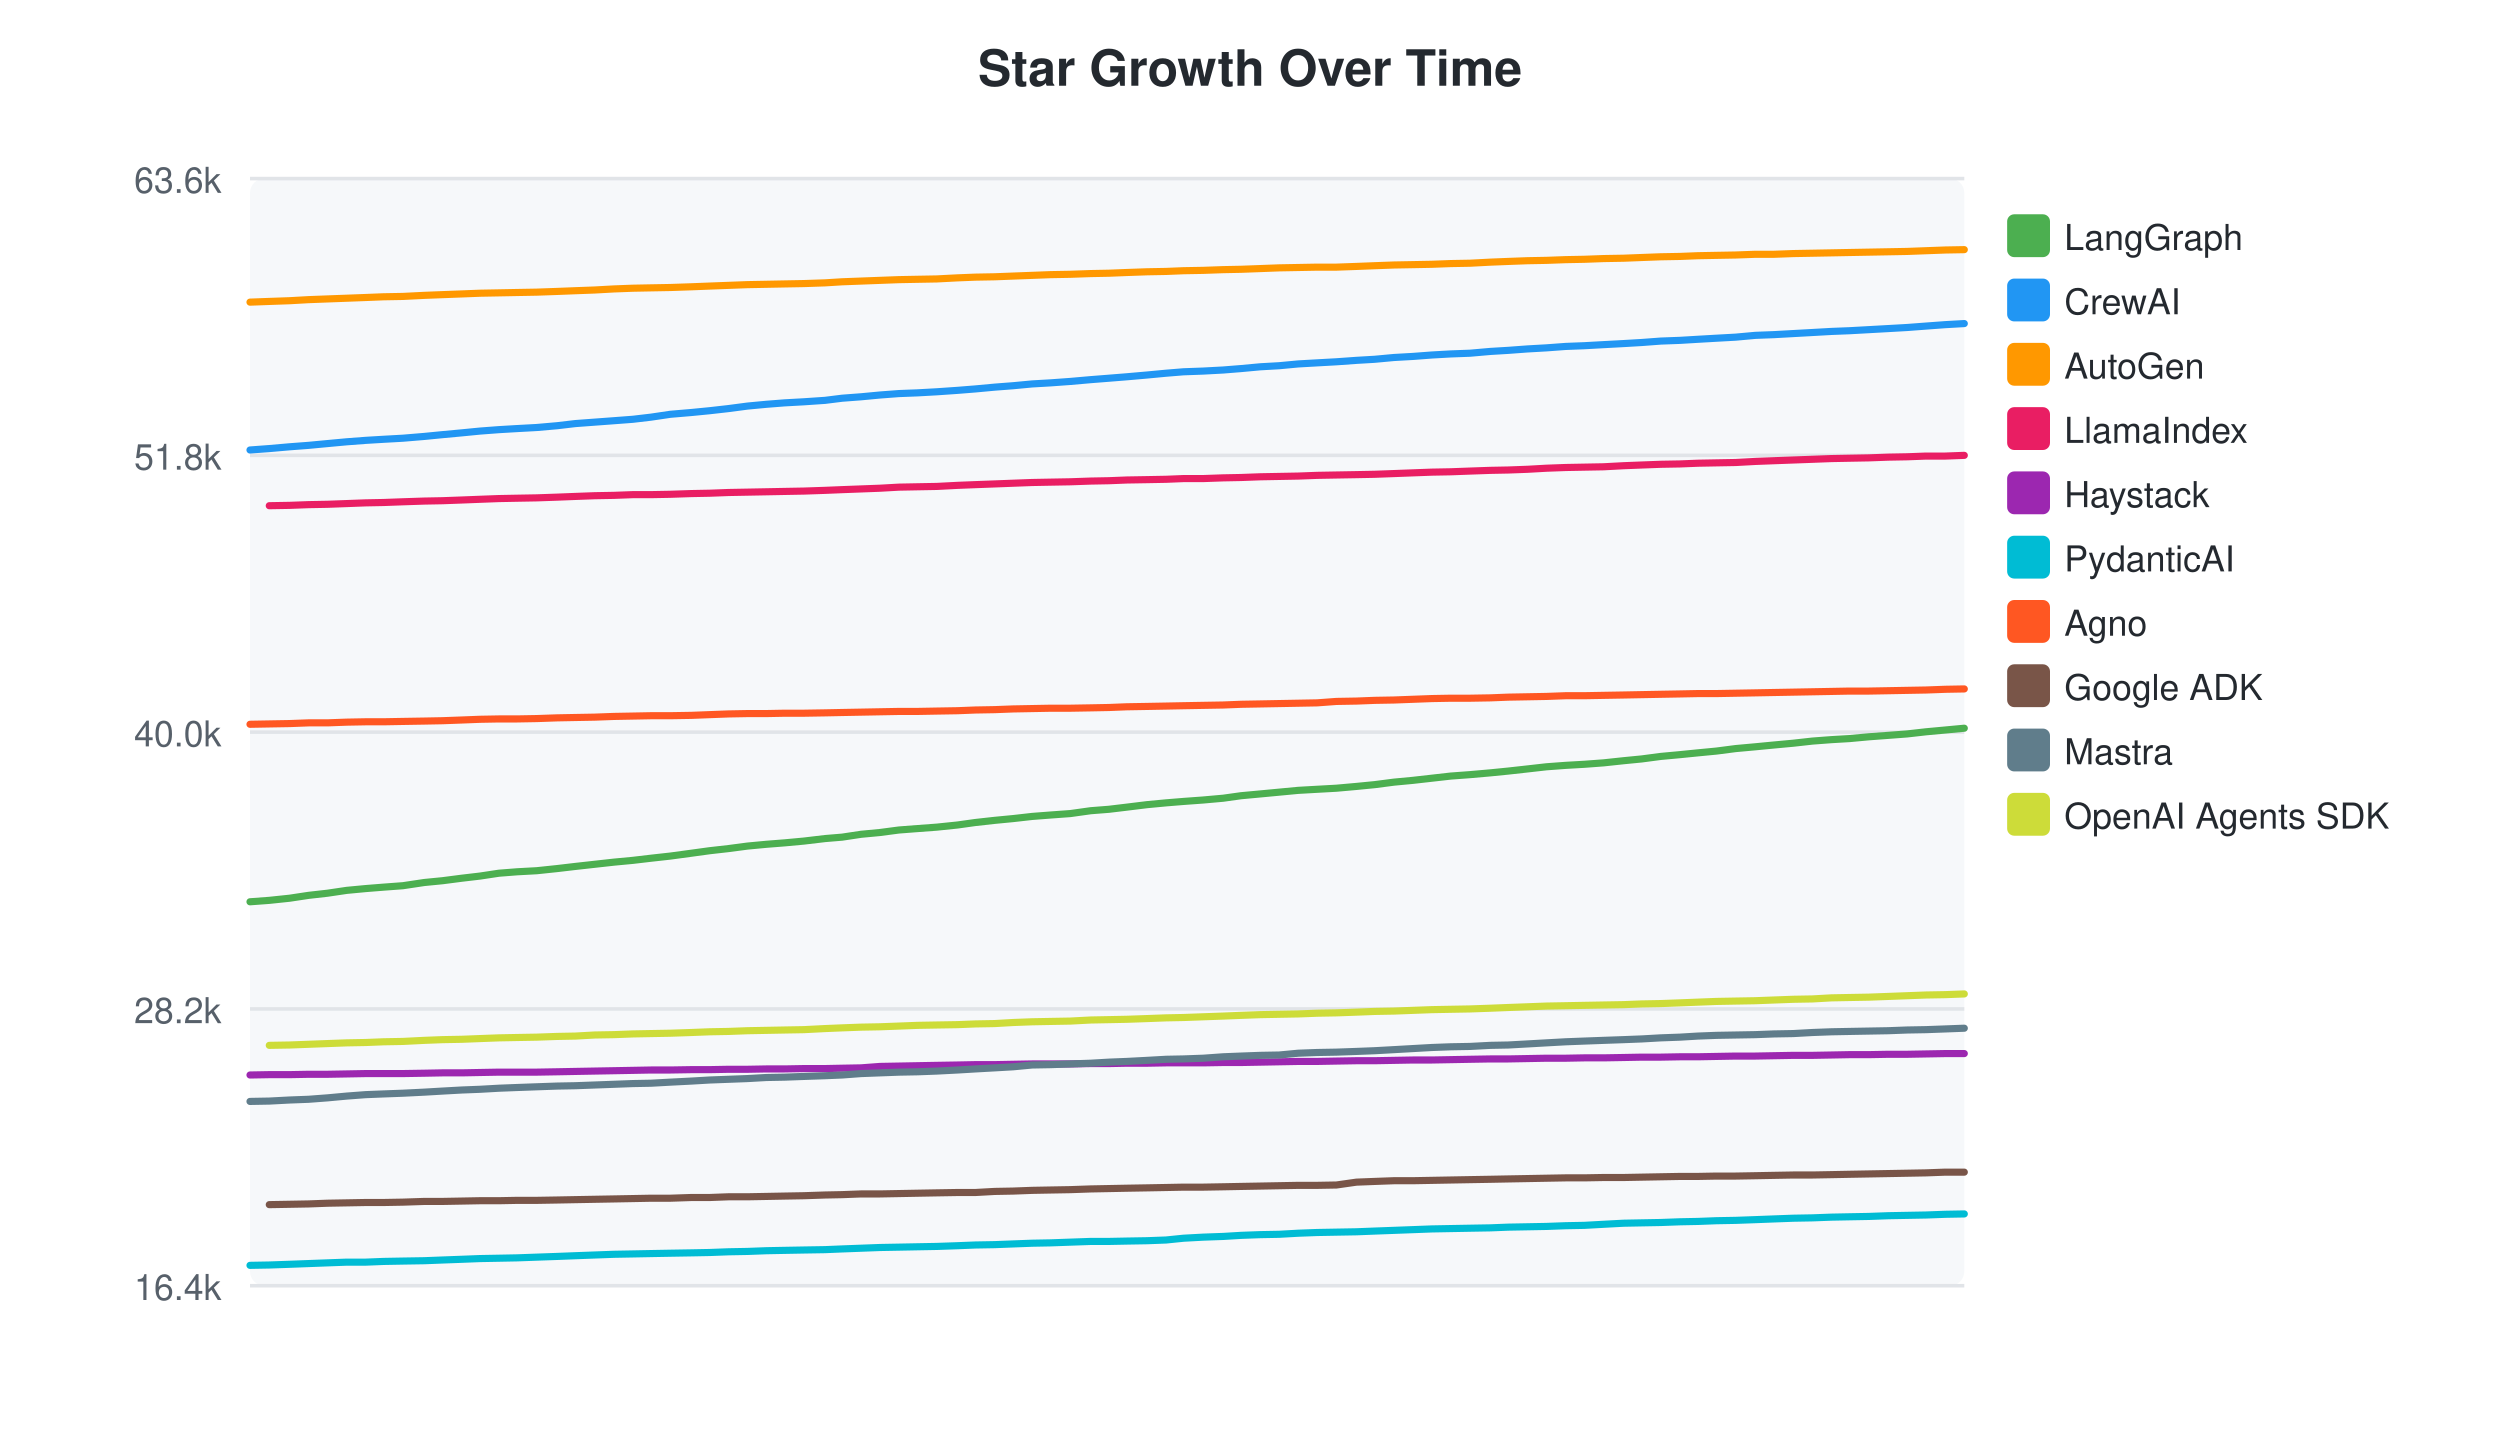
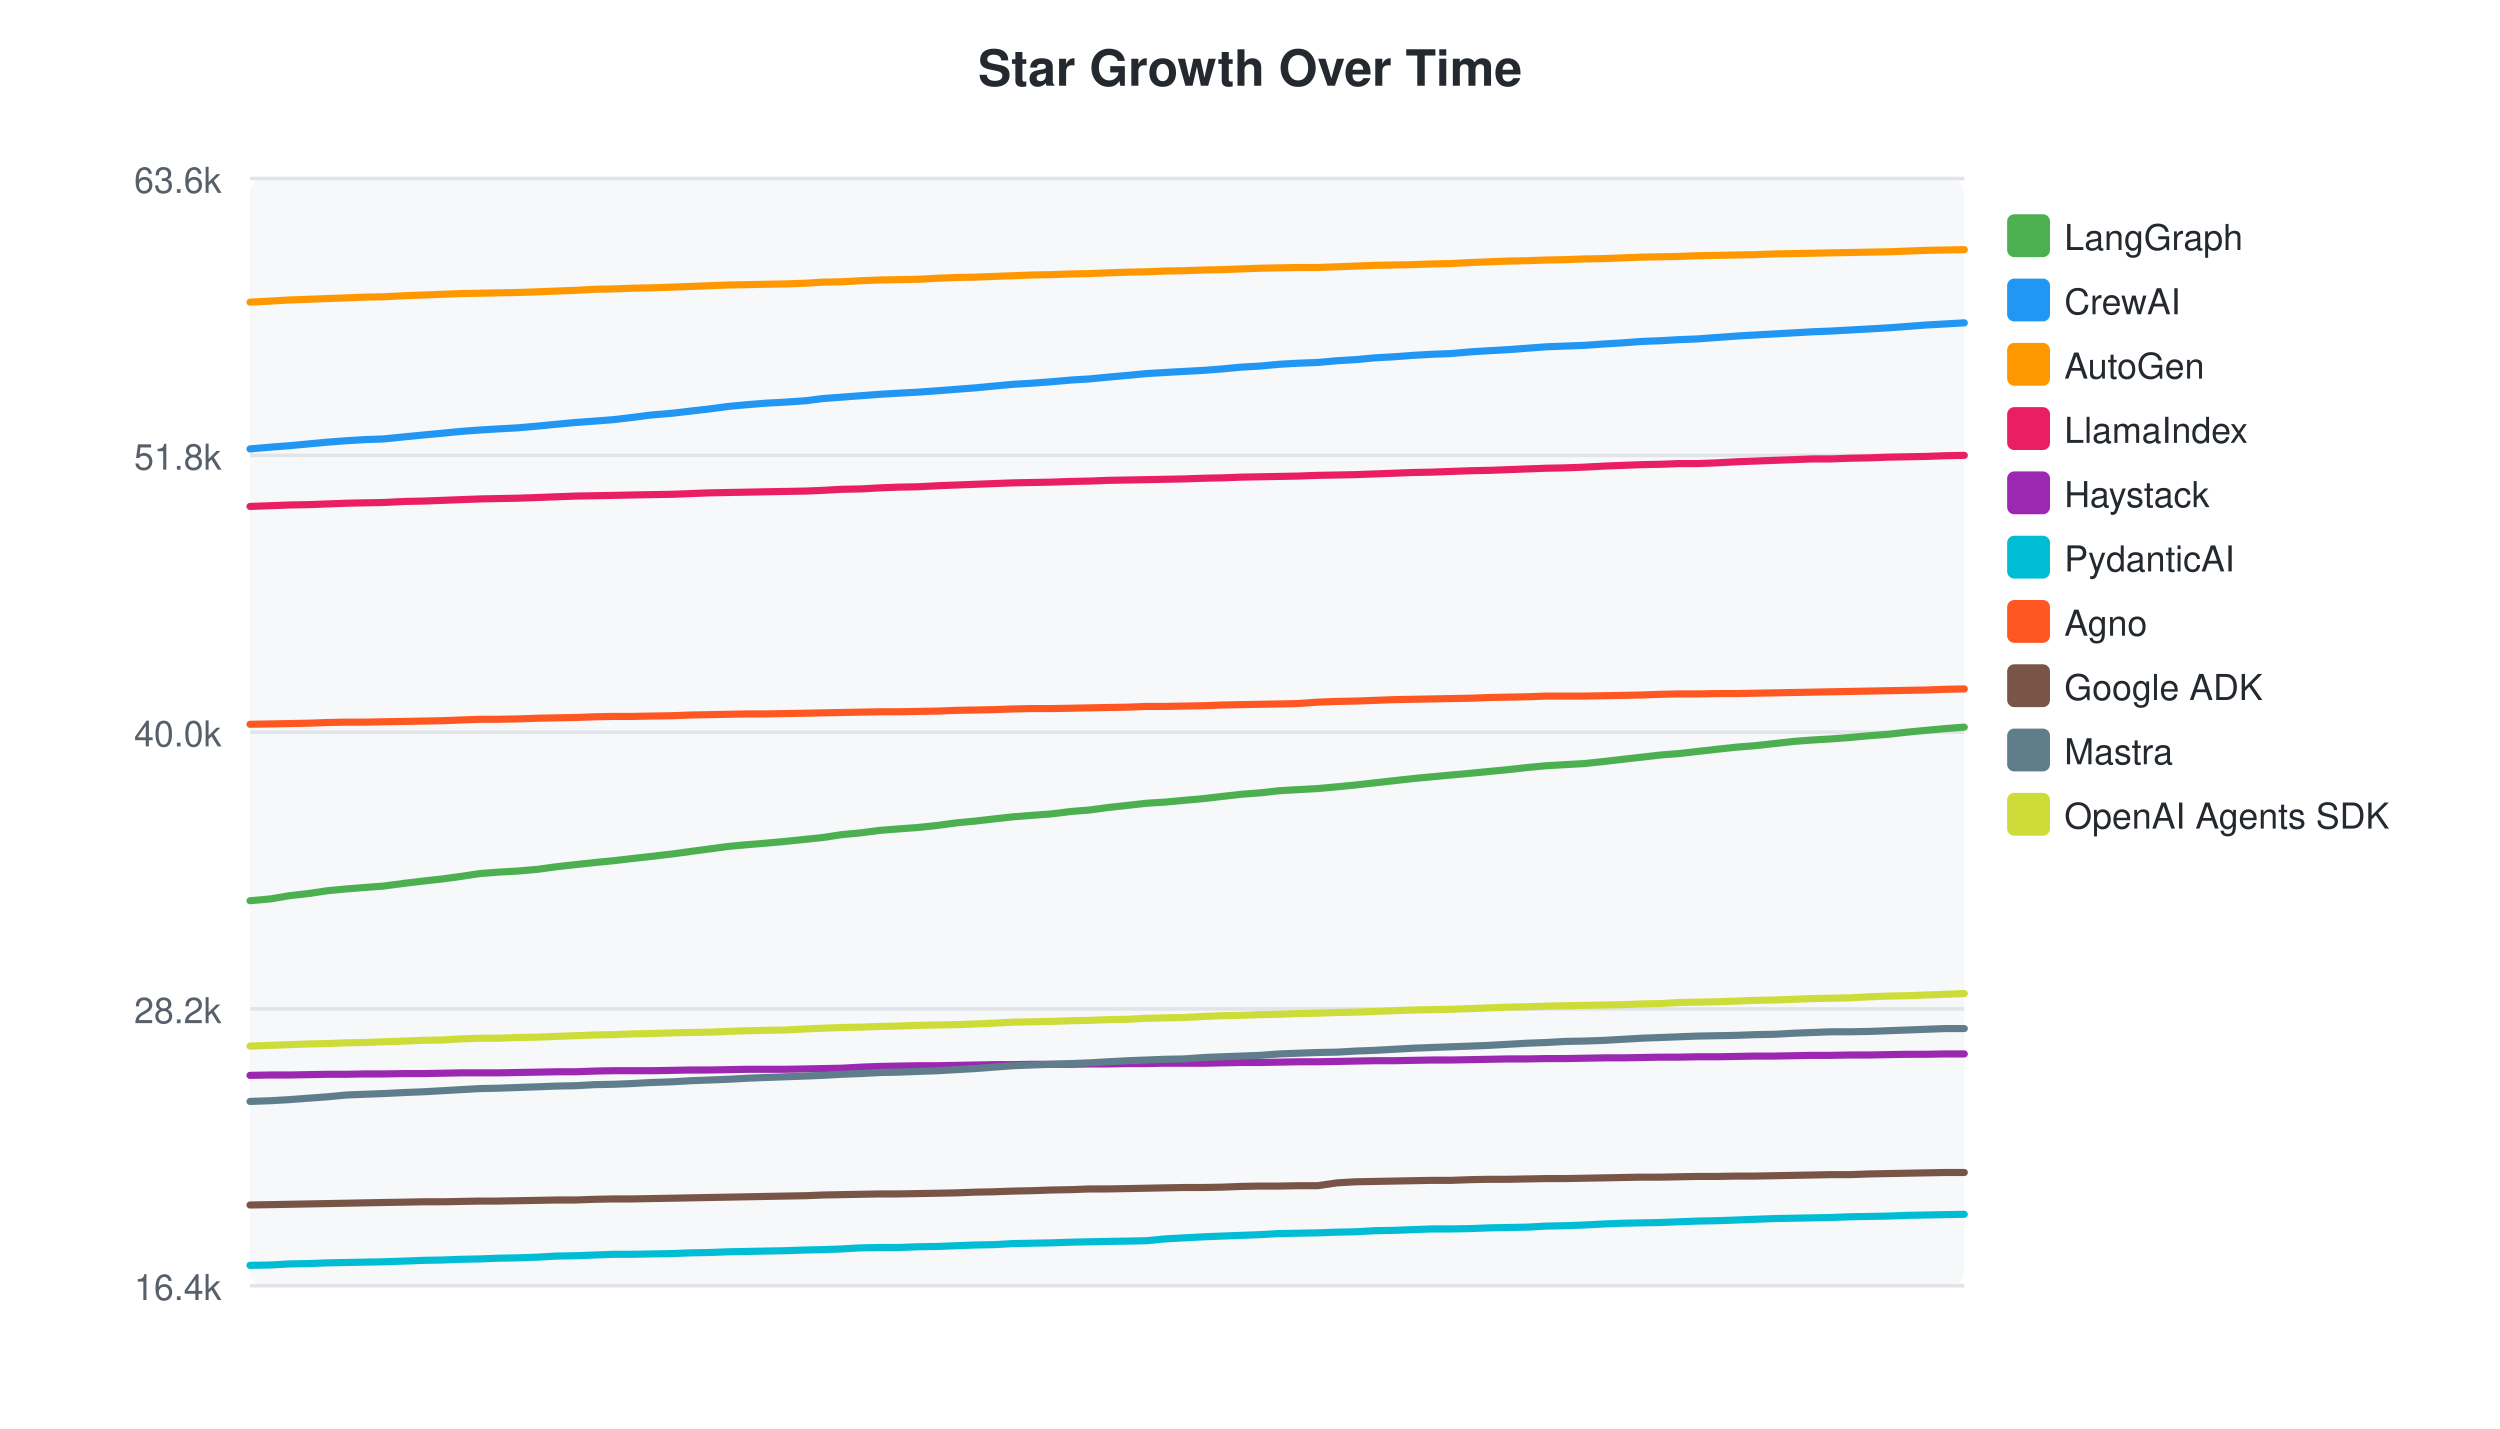
<svg xmlns="http://www.w3.org/2000/svg" width="700" height="400">
  <style>text { font-family: -apple-system, BlinkMacSystemFont, "Segoe UI", Helvetica, Arial, sans-serif; }</style>
  <text x="350" y="24" text-anchor="middle" font-size="14" font-weight="bold" fill="#24292f">Star Growth Over Time</text>
  <rect x="70" y="50" width="480" height="310" fill="#f6f8fa" rx="4" />
  <line x1="70" y1="50.0" x2="550" y2="50.0" stroke="#e1e4e8" stroke-width="1" />
  <text x="62" y="54.0" text-anchor="end" font-size="10" fill="#57606a">63.6k</text>
  <line x1="70" y1="127.5" x2="550" y2="127.5" stroke="#e1e4e8" stroke-width="1" />
  <text x="62" y="131.5" text-anchor="end" font-size="10" fill="#57606a">51.8k</text>
  <line x1="70" y1="205.0" x2="550" y2="205.0" stroke="#e1e4e8" stroke-width="1" />
  <text x="62" y="209.0" text-anchor="end" font-size="10" fill="#57606a">40.0k</text>
  <line x1="70" y1="282.5" x2="550" y2="282.5" stroke="#e1e4e8" stroke-width="1" />
  <text x="62" y="286.5" text-anchor="end" font-size="10" fill="#57606a">28.2k</text>
  <line x1="70" y1="360.0" x2="550" y2="360.0" stroke="#e1e4e8" stroke-width="1" />
  <text x="62" y="364.0" text-anchor="end" font-size="10" fill="#57606a">16.4k</text>
-   <path d="M70.0,252.5 L75.4,252.1 L81.1,251.5 L86.4,250.7 L91.7,250.1 L97.1,249.3 L102.4,248.8 L107.4,248.4 L112.8,248.0 L118.8,247.1 L123.9,246.6 L129.3,245.9 L134.4,245.3 L139.7,244.5 L144.8,244.1 L150.3,243.8 L156.0,243.2 L161.1,242.6 L166.5,242.0 L171.9,241.4 L177.2,240.9 L182.3,240.3 L187.7,239.7 L193.6,238.9 L198.7,238.2 L204.0,237.6 L209.3,236.9 L214.6,236.4 L219.7,236.0 L225.1,235.5 L231.0,234.8 L235.8,234.4 L241.1,233.6 L246.4,233.1 L251.7,232.4 L256.9,232.0 L262.3,231.6 L268.1,231.0 L273.1,230.3 L278.5,229.7 L283.7,229.2 L289.0,228.6 L294.2,228.2 L299.7,227.8 L305.4,227.0 L310.5,226.6 L315.5,226.0 L321.2,225.3 L326.5,224.8 L331.4,224.4 L336.9,224.0 L342.5,223.5 L347.5,222.8 L352.9,222.3 L358.2,221.8 L363.5,221.3 L368.8,221.0 L374.2,220.7 L379.8,220.2 L384.9,219.7 L390.3,219.0 L395.6,218.5 L400.9,217.9 L406.2,217.3 L411.6,216.9 L417.3,216.4 L422.3,215.9 L427.7,215.3 L433.0,214.7 L438.4,214.3 L443.6,214.0 L449.0,213.6 L454.6,213.0 L459.7,212.5 L465.0,211.8 L470.4,211.3 L475.4,210.8 L480.6,210.3 L486.0,209.6 L491.5,209.1 L496.7,208.6 L502.1,208.1 L507.5,207.5 L512.8,207.1 L517.9,206.8 L523.3,206.3 L528.7,205.9 L534.0,205.5 L539.3,204.9 L544.7,204.4 L550.0,203.9" fill="none" stroke="#4CAF50" stroke-width="2" stroke-linecap="round" />
+   <path d="M70.0,252.2 L75.7,251.7 L81.0,250.8 L86.3,250.2 L91.7,249.4 L97.0,248.9 L102.0,248.5 L107.4,248.1 L113.4,247.3 L118.5,246.7 L123.9,246.1 L129.0,245.4 L134.4,244.6 L139.4,244.2 L144.9,243.9 L150.6,243.4 L155.7,242.7 L161.1,242.1 L166.6,241.5 L171.8,241.0 L176.9,240.4 L182.3,239.8 L188.3,239.1 L193.4,238.4 L198.7,237.7 L203.9,237.0 L209.3,236.5 L214.3,236.1 L219.8,235.6 L225.6,235.0 L230.4,234.5 L235.7,233.7 L241.0,233.2 L246.4,232.5 L251.5,232.1 L257.0,231.7 L262.7,231.1 L267.8,230.4 L273.1,229.9 L278.3,229.3 L283.7,228.7 L288.9,228.3 L294.3,227.9 L300.0,227.2 L305.1,226.8 L310.2,226.1 L315.8,225.5 L321.1,224.9 L326.1,224.6 L331.5,224.1 L337.1,223.6 L342.2,223.0 L347.5,222.4 L352.8,222.0 L358.2,221.4 L363.4,221.1 L368.9,220.8 L374.4,220.3 L379.6,219.8 L384.9,219.2 L390.3,218.6 L395.6,218.0 L400.9,217.5 L406.3,217.0 L411.9,216.5 L417.0,216.0 L422.3,215.5 L427.6,214.9 L433.0,214.4 L438.3,214.1 L443.6,213.8 L449.3,213.2 L454.4,212.6 L459.7,212.0 L465.0,211.4 L470.1,211.0 L475.3,210.4 L480.7,209.8 L486.2,209.2 L491.4,208.8 L496.8,208.2 L502.2,207.6 L507.5,207.2 L512.6,206.9 L518.0,206.5 L523.4,206.0 L528.7,205.6 L534.0,205.0 L539.3,204.5 L544.7,204.0 L550.0,203.6" fill="none" stroke="#4CAF50" stroke-width="2" stroke-linecap="round" />
  <rect x="562" y="60" width="12" height="12" rx="2" fill="#4CAF50" />
  <text x="578" y="70" font-size="10" fill="#24292f">LangGraph</text>
-   <path d="M70.0,126.0 L75.4,125.6 L81.1,125.1 L86.4,124.7 L91.7,124.2 L97.1,123.7 L102.4,123.3 L107.4,123.0 L112.8,122.7 L118.8,122.2 L123.9,121.7 L129.3,121.2 L134.4,120.7 L139.7,120.3 L144.8,120.0 L150.3,119.7 L156.0,119.2 L161.1,118.6 L166.5,118.2 L171.9,117.8 L177.2,117.4 L182.3,116.8 L187.7,116.0 L193.6,115.5 L198.7,115.0 L204.0,114.4 L209.3,113.7 L214.6,113.2 L219.7,112.8 L225.1,112.5 L231.0,112.1 L235.8,111.5 L241.1,111.1 L246.4,110.6 L251.7,110.2 L256.9,110.0 L262.3,109.7 L268.1,109.3 L273.1,108.9 L278.5,108.4 L283.7,108.0 L289.0,107.5 L294.2,107.2 L299.7,106.8 L305.4,106.3 L310.5,105.9 L315.5,105.5 L321.2,105.0 L326.5,104.5 L331.4,104.1 L336.9,103.9 L342.5,103.6 L347.5,103.2 L352.9,102.7 L358.2,102.4 L363.5,101.9 L368.8,101.6 L374.2,101.3 L379.8,100.9 L384.9,100.6 L390.3,100.1 L395.6,99.8 L400.9,99.4 L406.2,99.1 L411.6,98.9 L417.3,98.4 L422.3,98.1 L427.7,97.7 L433.0,97.4 L438.4,97.0 L443.6,96.8 L449.0,96.5 L454.6,96.2 L459.7,95.9 L465.0,95.5 L470.4,95.3 L475.4,95.0 L480.6,94.7 L486.0,94.4 L491.5,93.9 L496.7,93.7 L502.1,93.4 L507.5,93.1 L512.8,92.8 L517.9,92.6 L523.3,92.3 L528.7,92.0 L534.0,91.7 L539.3,91.3 L544.7,90.9 L550.0,90.6" fill="none" stroke="#2196F3" stroke-width="2" stroke-linecap="round" />
+   <path d="M70.0,125.7 L75.7,125.2 L81.0,124.8 L86.3,124.3 L91.7,123.8 L97.0,123.4 L102.0,123.1 L107.4,122.9 L113.4,122.3 L118.5,121.8 L123.9,121.3 L129.0,120.8 L134.4,120.4 L139.4,120.1 L144.9,119.8 L150.6,119.3 L155.7,118.8 L161.1,118.3 L166.6,117.9 L171.8,117.5 L176.9,116.9 L182.3,116.2 L188.3,115.7 L193.4,115.1 L198.7,114.5 L203.9,113.8 L209.3,113.3 L214.3,112.9 L219.8,112.6 L225.6,112.2 L230.4,111.6 L235.7,111.2 L241.0,110.8 L246.4,110.4 L251.5,110.1 L257.0,109.8 L262.7,109.4 L267.8,109.0 L273.1,108.6 L278.3,108.1 L283.7,107.6 L288.9,107.3 L294.3,106.9 L300.0,106.4 L305.1,106.1 L310.2,105.6 L315.8,105.1 L321.1,104.6 L326.1,104.3 L331.5,104.0 L337.1,103.7 L342.2,103.3 L347.5,102.8 L352.8,102.5 L358.2,102.0 L363.4,101.7 L368.9,101.5 L374.4,101.0 L379.6,100.7 L384.9,100.2 L390.3,99.9 L395.6,99.5 L400.9,99.2 L406.3,99.0 L411.9,98.5 L417.0,98.2 L422.3,97.9 L427.6,97.5 L433.0,97.1 L438.3,96.9 L443.6,96.7 L449.3,96.3 L454.4,96.0 L459.7,95.6 L465.0,95.4 L470.1,95.1 L475.3,94.9 L480.7,94.5 L486.2,94.1 L491.4,93.8 L496.8,93.5 L502.2,93.2 L507.5,92.9 L512.6,92.7 L518.0,92.4 L523.4,92.1 L528.7,91.8 L534.0,91.4 L539.3,91.0 L544.7,90.7 L550.0,90.4" fill="none" stroke="#2196F3" stroke-width="2" stroke-linecap="round" />
  <rect x="562" y="78" width="12" height="12" rx="2" fill="#2196F3" />
  <text x="578" y="88" font-size="10" fill="#24292f">CrewAI</text>
-   <path d="M70.0,84.6 L75.4,84.4 L81.1,84.2 L86.4,83.9 L91.7,83.7 L97.1,83.5 L102.4,83.3 L107.4,83.1 L112.8,83.0 L118.8,82.7 L123.9,82.5 L129.3,82.3 L134.4,82.1 L139.7,82.0 L144.8,81.9 L150.3,81.8 L156.0,81.6 L161.1,81.4 L166.5,81.2 L171.9,80.9 L177.2,80.7 L182.3,80.6 L187.7,80.5 L193.6,80.3 L198.7,80.1 L204.0,79.9 L209.3,79.7 L214.6,79.6 L219.7,79.5 L225.1,79.4 L231.0,79.2 L235.8,78.9 L241.1,78.7 L246.4,78.5 L251.7,78.3 L256.9,78.2 L262.3,78.1 L268.1,77.8 L273.1,77.6 L278.5,77.5 L283.7,77.3 L289.0,77.1 L294.2,76.9 L299.7,76.8 L305.4,76.6 L310.5,76.5 L315.5,76.3 L321.2,76.1 L326.5,76.0 L331.4,75.8 L336.9,75.7 L342.5,75.5 L347.5,75.4 L352.9,75.2 L358.2,75.0 L363.5,74.9 L368.8,74.8 L374.2,74.8 L379.8,74.6 L384.9,74.4 L390.3,74.2 L395.6,74.1 L400.9,74.0 L406.2,73.8 L411.6,73.7 L417.3,73.4 L422.3,73.2 L427.7,73.0 L433.0,72.9 L438.4,72.7 L443.6,72.6 L449.0,72.4 L454.6,72.3 L459.7,72.1 L465.0,71.9 L470.4,71.8 L475.4,71.6 L480.6,71.5 L486.0,71.4 L491.5,71.2 L496.7,71.2 L502.1,71.0 L507.5,70.9 L512.8,70.8 L517.9,70.7 L523.3,70.6 L528.7,70.5 L534.0,70.4 L539.3,70.2 L544.7,70.0 L550.0,69.9" fill="none" stroke="#FF9800" stroke-width="2" stroke-linecap="round" />
+   <path d="M70.0,84.6 L75.7,84.3 L81.0,84.0 L86.3,83.8 L91.7,83.6 L97.0,83.4 L102.0,83.2 L107.4,83.1 L113.4,82.8 L118.5,82.6 L123.9,82.4 L129.0,82.2 L134.4,82.1 L139.4,82.0 L144.9,81.9 L150.6,81.7 L155.7,81.5 L161.1,81.3 L166.6,81.0 L171.8,80.9 L176.9,80.7 L182.3,80.6 L188.3,80.4 L193.4,80.2 L198.7,80.0 L203.9,79.8 L209.3,79.7 L214.3,79.6 L219.8,79.5 L225.6,79.3 L230.4,79.0 L235.7,78.9 L241.0,78.6 L246.4,78.4 L251.5,78.3 L257.0,78.2 L262.7,77.9 L267.8,77.7 L273.1,77.6 L278.3,77.4 L283.7,77.2 L288.9,77.0 L294.3,76.9 L300.0,76.7 L305.1,76.6 L310.2,76.4 L315.8,76.2 L321.1,76.1 L326.1,75.9 L331.5,75.8 L337.1,75.6 L342.2,75.5 L347.5,75.3 L352.8,75.1 L358.2,75.0 L363.4,74.9 L368.9,74.9 L374.4,74.7 L379.6,74.5 L384.9,74.3 L390.3,74.2 L395.6,74.1 L400.9,73.9 L406.3,73.8 L411.9,73.5 L417.0,73.3 L422.3,73.1 L427.6,73.0 L433.0,72.8 L438.3,72.7 L443.6,72.5 L449.3,72.4 L454.4,72.2 L459.7,72.0 L465.0,71.9 L470.1,71.8 L475.3,71.6 L480.7,71.5 L486.2,71.4 L491.4,71.3 L496.8,71.1 L502.2,71.0 L507.5,70.9 L512.6,70.8 L518.0,70.7 L523.4,70.6 L528.7,70.5 L534.0,70.3 L539.3,70.1 L544.7,70.0 L550.0,69.9" fill="none" stroke="#FF9800" stroke-width="2" stroke-linecap="round" />
  <rect x="562" y="96" width="12" height="12" rx="2" fill="#FF9800" />
  <text x="578" y="106" font-size="10" fill="#24292f">AutoGen</text>
-   <path d="M75.4,141.6 L81.1,141.5 L86.4,141.3 L91.7,141.2 L97.1,141.0 L102.4,140.8 L107.4,140.7 L112.8,140.5 L118.8,140.3 L123.9,140.2 L129.3,140.0 L134.4,139.8 L139.7,139.6 L144.8,139.5 L150.3,139.4 L156.0,139.2 L161.1,139.0 L166.5,138.8 L171.9,138.7 L177.2,138.5 L182.3,138.5 L187.7,138.4 L193.6,138.2 L198.7,138.1 L204.0,137.9 L209.3,137.8 L214.6,137.7 L219.7,137.6 L225.1,137.5 L231.0,137.3 L235.8,137.1 L241.1,136.9 L246.4,136.7 L251.7,136.4 L256.9,136.3 L262.3,136.2 L268.1,135.9 L273.1,135.7 L278.5,135.5 L283.7,135.3 L289.0,135.1 L294.2,135.0 L299.7,134.9 L305.4,134.7 L310.5,134.6 L315.5,134.4 L321.2,134.3 L326.5,134.2 L331.4,134.0 L336.9,134.0 L342.5,133.8 L347.5,133.7 L352.9,133.5 L358.2,133.4 L363.5,133.3 L368.8,133.1 L374.2,133.0 L379.8,132.9 L384.9,132.8 L390.3,132.6 L395.6,132.4 L400.9,132.2 L406.2,132.1 L411.6,131.9 L417.3,131.7 L422.3,131.6 L427.7,131.4 L433.0,131.1 L438.4,130.9 L443.6,130.8 L449.0,130.7 L454.6,130.4 L459.7,130.2 L465.0,130.0 L470.4,129.9 L475.4,129.7 L480.6,129.6 L486.0,129.5 L491.5,129.2 L496.7,129.0 L502.1,128.8 L507.5,128.6 L512.8,128.4 L517.9,128.3 L523.3,128.2 L528.7,128.0 L534.0,127.9 L539.3,127.7 L544.7,127.7 L550.0,127.5" fill="none" stroke="#E91E63" stroke-width="2" stroke-linecap="round" />
+   <path d="M70.0,141.8 L75.7,141.6 L81.0,141.4 L86.3,141.3 L91.7,141.1 L97.0,140.9 L102.0,140.8 L107.4,140.7 L113.4,140.4 L118.5,140.3 L123.9,140.1 L129.0,139.9 L134.4,139.7 L139.4,139.6 L144.9,139.5 L150.6,139.3 L155.7,139.1 L161.1,138.9 L166.6,138.8 L171.8,138.7 L176.9,138.6 L182.3,138.5 L188.3,138.4 L193.4,138.2 L198.7,138.0 L203.9,137.9 L209.3,137.8 L214.3,137.7 L219.8,137.6 L225.6,137.5 L230.4,137.3 L235.7,137.0 L241.0,136.9 L246.4,136.6 L251.5,136.4 L257.0,136.3 L262.7,136.0 L267.8,135.8 L273.1,135.6 L278.3,135.4 L283.7,135.2 L288.9,135.1 L294.3,135.0 L300.0,134.8 L305.1,134.7 L310.2,134.5 L315.8,134.4 L321.1,134.3 L326.1,134.2 L331.5,134.1 L337.1,133.9 L342.2,133.8 L347.5,133.6 L352.8,133.5 L358.2,133.4 L363.4,133.3 L368.9,133.1 L374.4,133.0 L379.6,132.9 L384.9,132.7 L390.3,132.5 L395.6,132.3 L400.9,132.2 L406.3,132.0 L411.9,131.8 L417.0,131.7 L422.3,131.5 L427.6,131.3 L433.0,131.1 L438.3,131.0 L443.6,130.8 L449.3,130.5 L454.4,130.3 L459.7,130.1 L465.0,130.0 L470.1,129.8 L475.3,129.8 L480.7,129.6 L486.2,129.3 L491.4,129.1 L496.8,128.9 L502.2,128.7 L507.5,128.5 L512.6,128.5 L518.0,128.3 L523.4,128.2 L528.7,128.0 L534.0,127.9 L539.3,127.8 L544.7,127.6 L550.0,127.5" fill="none" stroke="#E91E63" stroke-width="2" stroke-linecap="round" />
  <rect x="562" y="114" width="12" height="12" rx="2" fill="#E91E63" />
  <text x="578" y="124" font-size="10" fill="#24292f">LlamaIndex</text>
-   <path d="M70.0,301.0 L75.4,300.9 L81.1,300.9 L86.4,300.8 L91.7,300.8 L97.1,300.7 L102.4,300.6 L107.4,300.6 L112.8,300.6 L118.8,300.5 L123.9,300.4 L129.3,300.4 L134.4,300.3 L139.7,300.2 L144.8,300.2 L150.3,300.2 L156.0,300.1 L161.1,300.0 L166.5,299.9 L171.9,299.8 L177.2,299.7 L182.3,299.6 L187.7,299.6 L193.6,299.5 L198.7,299.5 L204.0,299.4 L209.3,299.4 L214.6,299.3 L219.7,299.3 L225.1,299.2 L231.0,299.2 L235.8,299.1 L241.1,299.0 L246.4,298.6 L251.7,298.5 L256.9,298.4 L262.3,298.3 L268.1,298.2 L273.1,298.1 L278.5,298.1 L283.7,298.0 L289.0,297.9 L294.2,297.9 L299.7,297.9 L305.4,297.8 L310.5,297.8 L315.5,297.7 L321.2,297.7 L326.5,297.6 L331.4,297.6 L336.9,297.6 L342.5,297.5 L347.5,297.5 L352.9,297.4 L358.2,297.3 L363.5,297.2 L368.8,297.2 L374.2,297.1 L379.8,297.0 L384.9,297.0 L390.3,296.9 L395.6,296.8 L400.9,296.8 L406.2,296.7 L411.6,296.6 L417.3,296.5 L422.3,296.5 L427.7,296.4 L433.0,296.3 L438.4,296.3 L443.6,296.2 L449.0,296.2 L454.6,296.1 L459.7,296.0 L465.0,296.0 L470.4,295.9 L475.4,295.9 L480.6,295.8 L486.0,295.7 L491.5,295.7 L496.7,295.6 L502.1,295.5 L507.5,295.5 L512.8,295.4 L517.9,295.3 L523.3,295.3 L528.7,295.2 L534.0,295.2 L539.3,295.1 L544.7,295.0 L550.0,295.0" fill="none" stroke="#9C27B0" stroke-width="2" stroke-linecap="round" />
+   <path d="M70.0,301.1 L75.7,301.0 L81.0,301.0 L86.3,300.9 L91.7,300.8 L97.0,300.8 L102.0,300.7 L107.4,300.7 L113.4,300.6 L118.5,300.6 L123.9,300.5 L129.0,300.4 L134.4,300.4 L139.4,300.4 L144.9,300.3 L150.6,300.2 L155.7,300.1 L161.1,300.1 L166.6,299.9 L171.8,299.8 L176.9,299.8 L182.3,299.8 L188.3,299.7 L193.4,299.6 L198.7,299.6 L203.9,299.5 L209.3,299.4 L214.3,299.4 L219.8,299.4 L225.6,299.3 L230.4,299.2 L235.7,299.1 L241.0,298.8 L246.4,298.6 L251.5,298.5 L257.0,298.4 L262.7,298.4 L267.8,298.3 L273.1,298.2 L278.3,298.1 L283.7,298.1 L288.9,298.0 L294.3,298.0 L300.0,298.0 L305.1,297.9 L310.2,297.9 L315.8,297.8 L321.1,297.8 L326.1,297.7 L331.5,297.7 L337.1,297.7 L342.2,297.6 L347.5,297.5 L352.8,297.5 L358.2,297.4 L363.4,297.3 L368.9,297.3 L374.4,297.2 L379.6,297.1 L384.9,297.0 L390.3,297.0 L395.6,296.9 L400.9,296.8 L406.3,296.8 L411.9,296.7 L417.0,296.6 L422.3,296.5 L427.6,296.5 L433.0,296.4 L438.3,296.4 L443.6,296.3 L449.3,296.2 L454.4,296.2 L459.7,296.1 L465.0,296.0 L470.1,296.0 L475.3,295.9 L480.7,295.9 L486.2,295.8 L491.4,295.7 L496.8,295.7 L502.2,295.6 L507.5,295.5 L512.6,295.5 L518.0,295.4 L523.4,295.4 L528.7,295.3 L534.0,295.2 L539.3,295.2 L544.7,295.1 L550.0,295.1" fill="none" stroke="#9C27B0" stroke-width="2" stroke-linecap="round" />
  <rect x="562" y="132" width="12" height="12" rx="2" fill="#9C27B0" />
  <text x="578" y="142" font-size="10" fill="#24292f">Haystack</text>
-   <path d="M70.0,354.3 L75.4,354.2 L81.1,354.0 L86.4,353.8 L91.7,353.6 L97.1,353.4 L102.4,353.4 L107.4,353.2 L112.8,353.1 L118.8,353.0 L123.9,352.8 L129.3,352.6 L134.4,352.4 L139.7,352.3 L144.8,352.2 L150.3,352.0 L156.0,351.8 L161.1,351.6 L166.5,351.4 L171.9,351.2 L177.2,351.1 L182.3,351.0 L187.7,350.9 L193.6,350.8 L198.7,350.7 L204.0,350.5 L209.3,350.4 L214.6,350.2 L219.7,350.1 L225.1,350.0 L231.0,349.9 L235.8,349.7 L241.1,349.5 L246.4,349.3 L251.7,349.2 L256.9,349.1 L262.3,349.0 L268.1,348.8 L273.1,348.6 L278.5,348.5 L283.7,348.3 L289.0,348.1 L294.2,348.0 L299.7,347.8 L305.4,347.6 L310.5,347.6 L315.5,347.5 L321.2,347.4 L326.5,347.2 L331.4,346.7 L336.9,346.4 L342.5,346.2 L347.5,345.9 L352.9,345.7 L358.2,345.6 L363.5,345.3 L368.8,345.1 L374.2,345.0 L379.8,344.9 L384.9,344.7 L390.3,344.5 L395.6,344.3 L400.9,344.1 L406.2,344.0 L411.6,343.9 L417.3,343.8 L422.3,343.6 L427.7,343.5 L433.0,343.4 L438.4,343.2 L443.6,343.1 L449.0,342.8 L454.6,342.5 L459.7,342.4 L465.0,342.3 L470.4,342.1 L475.4,342.0 L480.6,341.8 L486.0,341.7 L491.5,341.5 L496.7,341.3 L502.1,341.1 L507.5,341.0 L512.8,340.8 L517.9,340.7 L523.3,340.6 L528.7,340.4 L534.0,340.3 L539.3,340.2 L544.7,340.0 L550.0,339.9" fill="none" stroke="#00BCD4" stroke-width="2" stroke-linecap="round" />
+   <path d="M70.0,354.3 L75.7,354.2 L81.0,353.9 L86.3,353.8 L91.7,353.6 L97.0,353.5 L102.0,353.4 L107.4,353.3 L113.4,353.1 L118.5,352.9 L123.9,352.8 L129.0,352.6 L134.4,352.5 L139.4,352.3 L144.9,352.2 L150.6,352.0 L155.7,351.7 L161.1,351.6 L166.6,351.4 L171.8,351.2 L176.9,351.2 L182.3,351.1 L188.3,351.0 L193.4,350.8 L198.7,350.7 L203.9,350.5 L209.3,350.4 L214.3,350.3 L219.8,350.2 L225.6,350.0 L230.4,349.9 L235.7,349.7 L241.0,349.4 L246.4,349.3 L251.5,349.3 L257.0,349.1 L262.7,349.0 L267.8,348.8 L273.1,348.6 L278.3,348.5 L283.7,348.2 L288.9,348.1 L294.3,348.0 L300.0,347.8 L305.1,347.7 L310.2,347.6 L315.8,347.5 L321.1,347.4 L326.1,346.9 L331.5,346.6 L337.1,346.3 L342.2,346.1 L347.5,345.9 L352.8,345.7 L358.2,345.4 L363.4,345.3 L368.9,345.2 L374.4,345.0 L379.6,344.9 L384.9,344.6 L390.3,344.5 L395.6,344.3 L400.9,344.1 L406.3,344.1 L411.9,344.0 L417.0,343.8 L422.3,343.7 L427.6,343.6 L433.0,343.3 L438.3,343.2 L443.6,343.0 L449.3,342.7 L454.4,342.5 L459.7,342.4 L465.0,342.3 L470.1,342.1 L475.3,341.9 L480.7,341.8 L486.2,341.6 L491.4,341.4 L496.8,341.2 L502.2,341.1 L507.5,341.0 L512.6,340.9 L518.0,340.7 L523.4,340.6 L528.7,340.5 L534.0,340.3 L539.3,340.2 L544.7,340.1 L550.0,340.0" fill="none" stroke="#00BCD4" stroke-width="2" stroke-linecap="round" />
  <rect x="562" y="150" width="12" height="12" rx="2" fill="#00BCD4" />
  <text x="578" y="160" font-size="10" fill="#24292f">PydanticAI</text>
-   <path d="M70.0,202.8 L75.4,202.7 L81.1,202.6 L86.4,202.4 L91.7,202.4 L97.1,202.2 L102.4,202.1 L107.4,202.1 L112.8,202.0 L118.8,201.9 L123.9,201.8 L129.3,201.6 L134.4,201.4 L139.7,201.3 L144.8,201.3 L150.3,201.2 L156.0,201.0 L161.1,200.9 L166.5,200.8 L171.9,200.6 L177.2,200.5 L182.3,200.4 L187.7,200.4 L193.6,200.3 L198.7,200.1 L204.0,199.9 L209.3,199.8 L214.6,199.8 L219.7,199.7 L225.1,199.7 L231.0,199.6 L235.8,199.5 L241.1,199.4 L246.4,199.3 L251.7,199.2 L256.9,199.2 L262.3,199.1 L268.1,199.0 L273.1,198.8 L278.5,198.7 L283.7,198.5 L289.0,198.4 L294.2,198.3 L299.7,198.3 L305.4,198.2 L310.5,198.1 L315.5,197.9 L321.2,197.8 L326.5,197.7 L331.4,197.6 L336.9,197.5 L342.5,197.4 L347.5,197.2 L352.9,197.1 L358.2,197.0 L363.5,196.9 L368.8,196.8 L374.2,196.4 L379.8,196.3 L384.9,196.1 L390.3,196.0 L395.6,195.8 L400.9,195.6 L406.2,195.5 L411.6,195.5 L417.3,195.4 L422.3,195.2 L427.7,195.1 L433.0,195.0 L438.4,194.8 L443.6,194.8 L449.0,194.7 L454.6,194.6 L459.7,194.5 L465.0,194.4 L470.4,194.3 L475.4,194.2 L480.6,194.2 L486.0,194.1 L491.5,194.0 L496.7,193.9 L502.1,193.8 L507.5,193.7 L512.8,193.6 L517.9,193.5 L523.3,193.5 L528.7,193.4 L534.0,193.3 L539.3,193.2 L544.7,193.0 L550.0,192.9" fill="none" stroke="#FF5722" stroke-width="2" stroke-linecap="round" />
+   <path d="M70.0,202.8 L75.7,202.7 L81.0,202.6 L86.3,202.5 L91.7,202.3 L97.0,202.2 L102.0,202.2 L107.4,202.1 L113.4,202.0 L118.5,201.9 L123.9,201.8 L129.0,201.6 L134.4,201.4 L139.4,201.4 L144.9,201.3 L150.6,201.1 L155.7,201.0 L161.1,200.9 L166.6,200.7 L171.8,200.6 L176.9,200.6 L182.3,200.5 L188.3,200.4 L193.4,200.2 L198.7,200.1 L203.9,200.0 L209.3,199.9 L214.3,199.9 L219.8,199.8 L225.6,199.7 L230.4,199.6 L235.7,199.5 L241.0,199.4 L246.4,199.3 L251.5,199.3 L257.0,199.2 L262.7,199.1 L267.8,198.9 L273.1,198.8 L278.3,198.7 L283.7,198.5 L288.9,198.4 L294.3,198.4 L300.0,198.3 L305.1,198.2 L310.2,198.1 L315.8,198.0 L321.1,197.8 L326.1,197.8 L331.5,197.7 L337.1,197.6 L342.2,197.4 L347.5,197.3 L352.8,197.2 L358.2,197.1 L363.4,197.0 L368.9,196.6 L374.4,196.4 L379.6,196.3 L384.9,196.1 L390.3,195.9 L395.6,195.8 L400.9,195.7 L406.3,195.6 L411.9,195.5 L417.0,195.3 L422.3,195.2 L427.6,195.1 L433.0,194.9 L438.3,194.9 L443.6,194.9 L449.3,194.8 L454.4,194.7 L459.7,194.6 L465.0,194.4 L470.1,194.3 L475.3,194.3 L480.7,194.2 L486.2,194.2 L491.4,194.1 L496.8,194.0 L502.2,193.9 L507.5,193.8 L512.6,193.7 L518.0,193.6 L523.4,193.5 L528.7,193.4 L534.0,193.3 L539.3,193.2 L544.7,193.0 L550.0,192.9" fill="none" stroke="#FF5722" stroke-width="2" stroke-linecap="round" />
  <rect x="562" y="168" width="12" height="12" rx="2" fill="#FF5722" />
  <text x="578" y="178" font-size="10" fill="#24292f">Agno</text>
-   <path d="M75.4,337.3 L81.1,337.2 L86.4,337.1 L91.7,336.9 L97.1,336.8 L102.4,336.7 L107.4,336.7 L112.8,336.6 L118.8,336.4 L123.9,336.4 L129.3,336.3 L134.4,336.2 L139.7,336.2 L144.8,336.1 L150.3,336.1 L156.0,336.0 L161.1,335.9 L166.5,335.8 L171.9,335.7 L177.2,335.6 L182.3,335.5 L187.7,335.5 L193.6,335.3 L198.7,335.3 L204.0,335.1 L209.3,335.1 L214.6,335.0 L219.7,334.9 L225.1,334.8 L231.0,334.6 L235.8,334.5 L241.1,334.3 L246.4,334.3 L251.7,334.2 L256.9,334.1 L262.3,334.0 L268.1,333.9 L273.1,333.9 L278.5,333.6 L283.7,333.5 L289.0,333.3 L294.2,333.2 L299.7,333.1 L305.4,332.9 L310.5,332.8 L315.5,332.7 L321.2,332.6 L326.5,332.5 L331.4,332.4 L336.9,332.4 L342.5,332.3 L347.5,332.2 L352.9,332.1 L358.2,332.0 L363.5,331.9 L368.8,331.9 L374.2,331.8 L379.8,331.0 L384.9,330.8 L390.3,330.6 L395.6,330.6 L400.9,330.5 L406.2,330.4 L411.6,330.3 L417.3,330.2 L422.3,330.1 L427.7,330.0 L433.0,329.9 L438.4,329.8 L443.6,329.8 L449.0,329.7 L454.6,329.7 L459.7,329.6 L465.0,329.5 L470.4,329.4 L475.4,329.4 L480.6,329.3 L486.0,329.3 L491.5,329.2 L496.7,329.1 L502.1,329.0 L507.5,329.0 L512.8,328.9 L517.9,328.8 L523.3,328.7 L528.7,328.6 L534.0,328.5 L539.3,328.4 L544.7,328.2 L550.0,328.2" fill="none" stroke="#795548" stroke-width="2" stroke-linecap="round" />
+   <path d="M70.0,337.4 L75.7,337.3 L81.0,337.2 L86.3,337.1 L91.7,337.0 L97.0,336.9 L102.0,336.8 L107.4,336.7 L113.4,336.6 L118.5,336.5 L123.9,336.5 L129.0,336.4 L134.4,336.3 L139.4,336.3 L144.9,336.2 L150.6,336.1 L155.7,336.0 L161.1,336.0 L166.6,335.8 L171.8,335.7 L176.9,335.7 L182.3,335.6 L188.3,335.5 L193.4,335.4 L198.7,335.3 L203.9,335.2 L209.3,335.1 L214.3,335.0 L219.8,334.9 L225.6,334.8 L230.4,334.6 L235.7,334.5 L241.0,334.4 L246.4,334.3 L251.5,334.3 L257.0,334.2 L262.7,334.1 L267.8,334.0 L273.1,333.8 L278.3,333.7 L283.7,333.5 L288.9,333.4 L294.3,333.2 L300.0,333.1 L305.1,332.9 L310.2,332.9 L315.8,332.8 L321.1,332.7 L326.1,332.6 L331.5,332.5 L337.1,332.5 L342.2,332.4 L347.5,332.2 L352.8,332.1 L358.2,332.1 L363.4,332.0 L368.9,332.0 L374.4,331.2 L379.6,330.9 L384.9,330.8 L390.3,330.7 L395.6,330.6 L400.9,330.5 L406.3,330.5 L411.9,330.3 L417.0,330.2 L422.3,330.2 L427.6,330.1 L433.0,330.0 L438.3,330.0 L443.6,329.9 L449.3,329.8 L454.4,329.7 L459.7,329.6 L465.0,329.6 L470.1,329.5 L475.3,329.4 L480.7,329.4 L486.2,329.3 L491.4,329.3 L496.8,329.2 L502.2,329.1 L507.5,329.0 L512.6,328.9 L518.0,328.9 L523.4,328.7 L528.7,328.6 L534.0,328.5 L539.3,328.4 L544.7,328.3 L550.0,328.3" fill="none" stroke="#795548" stroke-width="2" stroke-linecap="round" />
  <rect x="562" y="186" width="12" height="12" rx="2" fill="#795548" />
  <text x="578" y="196" font-size="10" fill="#24292f">Google ADK</text>
-   <path d="M70.0,308.4 L75.4,308.3 L81.1,308.0 L86.4,307.8 L91.7,307.4 L97.1,306.9 L102.4,306.5 L107.4,306.3 L112.8,306.1 L118.8,305.8 L123.9,305.5 L129.3,305.2 L134.4,305.0 L139.7,304.7 L144.8,304.5 L150.3,304.3 L156.0,304.1 L161.1,304.0 L166.5,303.8 L171.9,303.6 L177.2,303.4 L182.3,303.3 L187.7,303.0 L193.6,302.7 L198.7,302.4 L204.0,302.2 L209.3,302.0 L214.6,301.7 L219.7,301.6 L225.1,301.4 L231.0,301.2 L235.8,301.0 L241.1,300.6 L246.4,300.4 L251.7,300.2 L256.9,300.1 L262.3,299.9 L268.1,299.6 L273.1,299.3 L278.5,299.0 L283.7,298.7 L289.0,298.2 L294.2,298.1 L299.7,297.9 L305.4,297.7 L310.5,297.4 L315.5,297.2 L321.2,296.9 L326.5,296.6 L331.4,296.5 L336.9,296.3 L342.5,295.9 L347.5,295.7 L352.9,295.5 L358.2,295.4 L363.5,294.9 L368.8,294.7 L374.2,294.6 L379.8,294.4 L384.9,294.2 L390.3,293.9 L395.6,293.6 L400.9,293.3 L406.2,293.1 L411.6,293.0 L417.3,292.7 L422.3,292.6 L427.7,292.3 L433.0,292.0 L438.4,291.7 L443.6,291.5 L449.0,291.3 L454.6,291.1 L459.7,290.9 L465.0,290.6 L470.4,290.4 L475.4,290.1 L480.6,289.9 L486.0,289.8 L491.5,289.7 L496.7,289.5 L502.1,289.4 L507.5,289.1 L512.8,288.9 L517.9,288.8 L523.3,288.7 L528.7,288.6 L534.0,288.4 L539.3,288.3 L544.7,288.1 L550.0,287.9" fill="none" stroke="#607D8B" stroke-width="2" stroke-linecap="round" />
+   <path d="M70.0,308.4 L75.7,308.2 L81.0,307.9 L86.3,307.5 L91.7,307.1 L97.0,306.6 L102.0,306.4 L107.4,306.2 L113.4,305.9 L118.5,305.7 L123.9,305.4 L129.0,305.1 L134.4,304.8 L139.4,304.7 L144.9,304.5 L150.6,304.3 L155.7,304.1 L161.1,304.0 L166.6,303.7 L171.8,303.6 L176.9,303.4 L182.3,303.1 L188.3,302.9 L193.4,302.6 L198.7,302.4 L203.9,302.2 L209.3,301.9 L214.3,301.7 L219.8,301.5 L225.6,301.3 L230.4,301.1 L235.7,300.8 L241.0,300.6 L246.4,300.3 L251.5,300.2 L257.0,300.0 L262.7,299.8 L267.8,299.5 L273.1,299.2 L278.3,298.8 L283.7,298.4 L288.9,298.2 L294.3,298.0 L300.0,297.8 L305.1,297.6 L310.2,297.3 L315.8,297.0 L321.1,296.8 L326.1,296.6 L331.5,296.5 L337.1,296.1 L342.2,295.9 L347.5,295.7 L352.8,295.5 L358.2,295.1 L363.4,294.9 L368.9,294.7 L374.4,294.6 L379.6,294.3 L384.9,294.1 L390.3,293.8 L395.6,293.5 L400.9,293.3 L406.3,293.1 L411.9,292.9 L417.0,292.7 L422.3,292.4 L427.6,292.1 L433.0,291.9 L438.3,291.6 L443.6,291.5 L449.3,291.3 L454.4,291.0 L459.7,290.7 L465.0,290.5 L470.1,290.3 L475.3,290.1 L480.7,290.0 L486.2,289.9 L491.4,289.7 L496.8,289.6 L502.2,289.3 L507.5,289.1 L512.6,288.9 L518.0,288.9 L523.4,288.8 L528.7,288.6 L534.0,288.4 L539.3,288.2 L544.7,288.0 L550.0,288.0" fill="none" stroke="#607D8B" stroke-width="2" stroke-linecap="round" />
  <rect x="562" y="204" width="12" height="12" rx="2" fill="#607D8B" />
  <text x="578" y="214" font-size="10" fill="#24292f">Mastra</text>
-   <path d="M75.4,292.7 L81.1,292.6 L86.4,292.4 L91.7,292.2 L97.1,292.0 L102.4,291.9 L107.4,291.7 L112.8,291.6 L118.8,291.3 L123.9,291.1 L129.3,291.0 L134.4,290.8 L139.7,290.6 L144.8,290.5 L150.3,290.4 L156.0,290.2 L161.1,290.1 L166.5,289.8 L171.9,289.7 L177.2,289.5 L182.3,289.4 L187.7,289.3 L193.6,289.1 L198.7,288.9 L204.0,288.8 L209.3,288.6 L214.6,288.5 L219.7,288.4 L225.1,288.3 L231.0,288.0 L235.8,287.8 L241.1,287.6 L246.4,287.5 L251.7,287.3 L256.9,287.1 L262.3,287.0 L268.1,286.9 L273.1,286.7 L278.5,286.6 L283.7,286.3 L289.0,286.1 L294.2,286.0 L299.7,285.9 L305.4,285.6 L310.5,285.5 L315.5,285.4 L321.2,285.2 L326.5,285.0 L331.4,284.9 L336.9,284.7 L342.5,284.5 L347.5,284.3 L352.9,284.1 L358.2,284.0 L363.5,283.9 L368.8,283.7 L374.2,283.6 L379.8,283.4 L384.9,283.2 L390.3,283.1 L395.6,282.9 L400.9,282.7 L406.2,282.6 L411.6,282.5 L417.3,282.3 L422.3,282.1 L427.7,281.9 L433.0,281.7 L438.4,281.6 L443.6,281.5 L449.0,281.4 L454.6,281.3 L459.7,281.1 L465.0,281.0 L470.4,280.8 L475.4,280.6 L480.6,280.4 L486.0,280.3 L491.5,280.2 L496.7,280.0 L502.1,279.8 L507.5,279.7 L512.8,279.4 L517.9,279.3 L523.3,279.2 L528.7,279.0 L534.0,278.8 L539.3,278.6 L544.7,278.5 L550.0,278.3" fill="none" stroke="#CDDC39" stroke-width="2" stroke-linecap="round" />
+   <path d="M70.0,292.9 L75.7,292.7 L81.0,292.5 L86.3,292.3 L91.7,292.2 L97.0,292.0 L102.0,291.9 L107.4,291.7 L113.4,291.5 L118.5,291.3 L123.9,291.2 L129.0,290.9 L134.4,290.7 L139.4,290.7 L144.9,290.5 L150.6,290.4 L155.7,290.2 L161.1,290.0 L166.6,289.8 L171.8,289.7 L176.9,289.5 L182.3,289.4 L188.3,289.2 L193.4,289.1 L198.7,289.0 L203.9,288.8 L209.3,288.6 L214.3,288.5 L219.8,288.4 L225.6,288.1 L230.4,287.9 L235.7,287.7 L241.0,287.6 L246.4,287.4 L251.5,287.3 L257.0,287.1 L262.7,287.0 L267.8,286.9 L273.1,286.7 L278.3,286.5 L283.7,286.2 L288.9,286.1 L294.3,286.0 L300.0,285.8 L305.1,285.7 L310.2,285.5 L315.8,285.4 L321.1,285.1 L326.1,285.0 L331.5,284.9 L337.1,284.6 L342.2,284.4 L347.5,284.3 L352.8,284.1 L358.2,284.0 L363.4,283.8 L368.9,283.7 L374.4,283.5 L379.6,283.4 L384.9,283.2 L390.3,283.0 L395.6,282.8 L400.9,282.7 L406.3,282.6 L411.9,282.4 L417.0,282.2 L422.3,282.0 L427.6,281.9 L433.0,281.7 L438.3,281.6 L443.6,281.5 L449.3,281.4 L454.4,281.3 L459.7,281.1 L465.0,281.0 L470.1,280.7 L475.3,280.6 L480.7,280.5 L486.2,280.3 L491.4,280.1 L496.8,280.0 L502.2,279.8 L507.5,279.6 L512.6,279.5 L518.0,279.4 L523.4,279.1 L528.7,278.9 L534.0,278.8 L539.3,278.6 L544.7,278.4 L550.0,278.2" fill="none" stroke="#CDDC39" stroke-width="2" stroke-linecap="round" />
  <rect x="562" y="222" width="12" height="12" rx="2" fill="#CDDC39" />
  <text x="578" y="232" font-size="10" fill="#24292f">OpenAI Agents SDK</text>
</svg>
